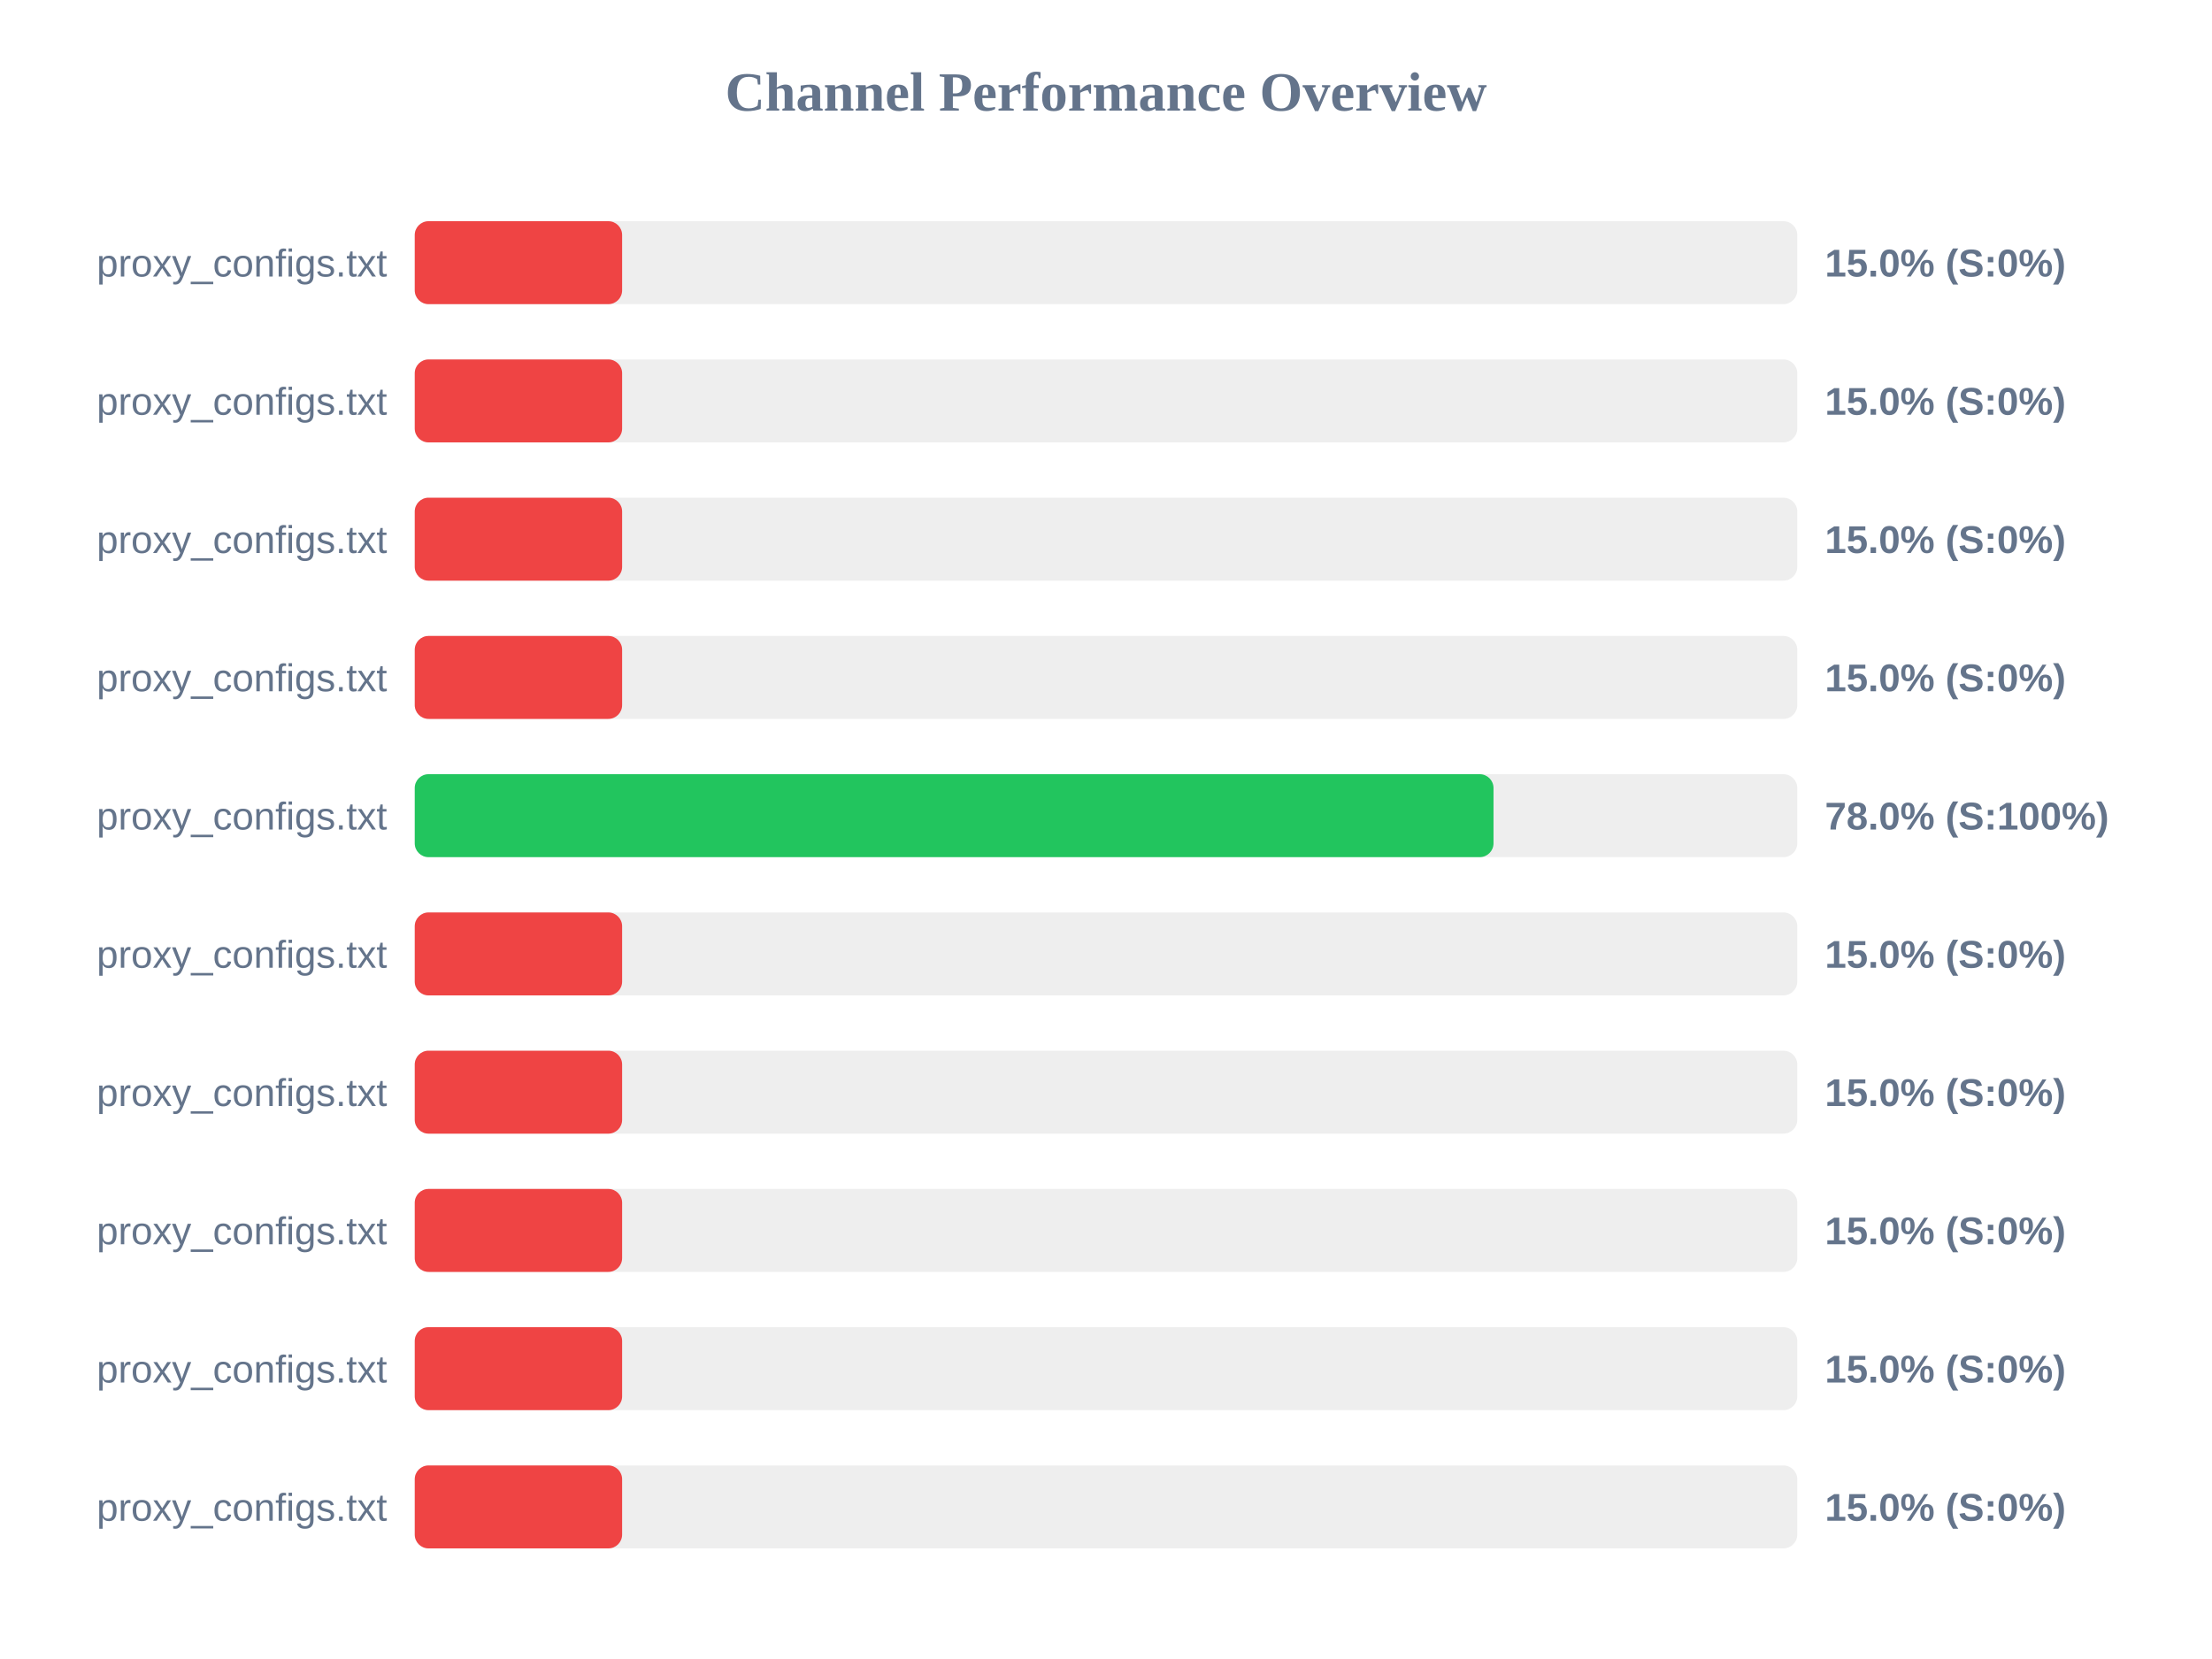
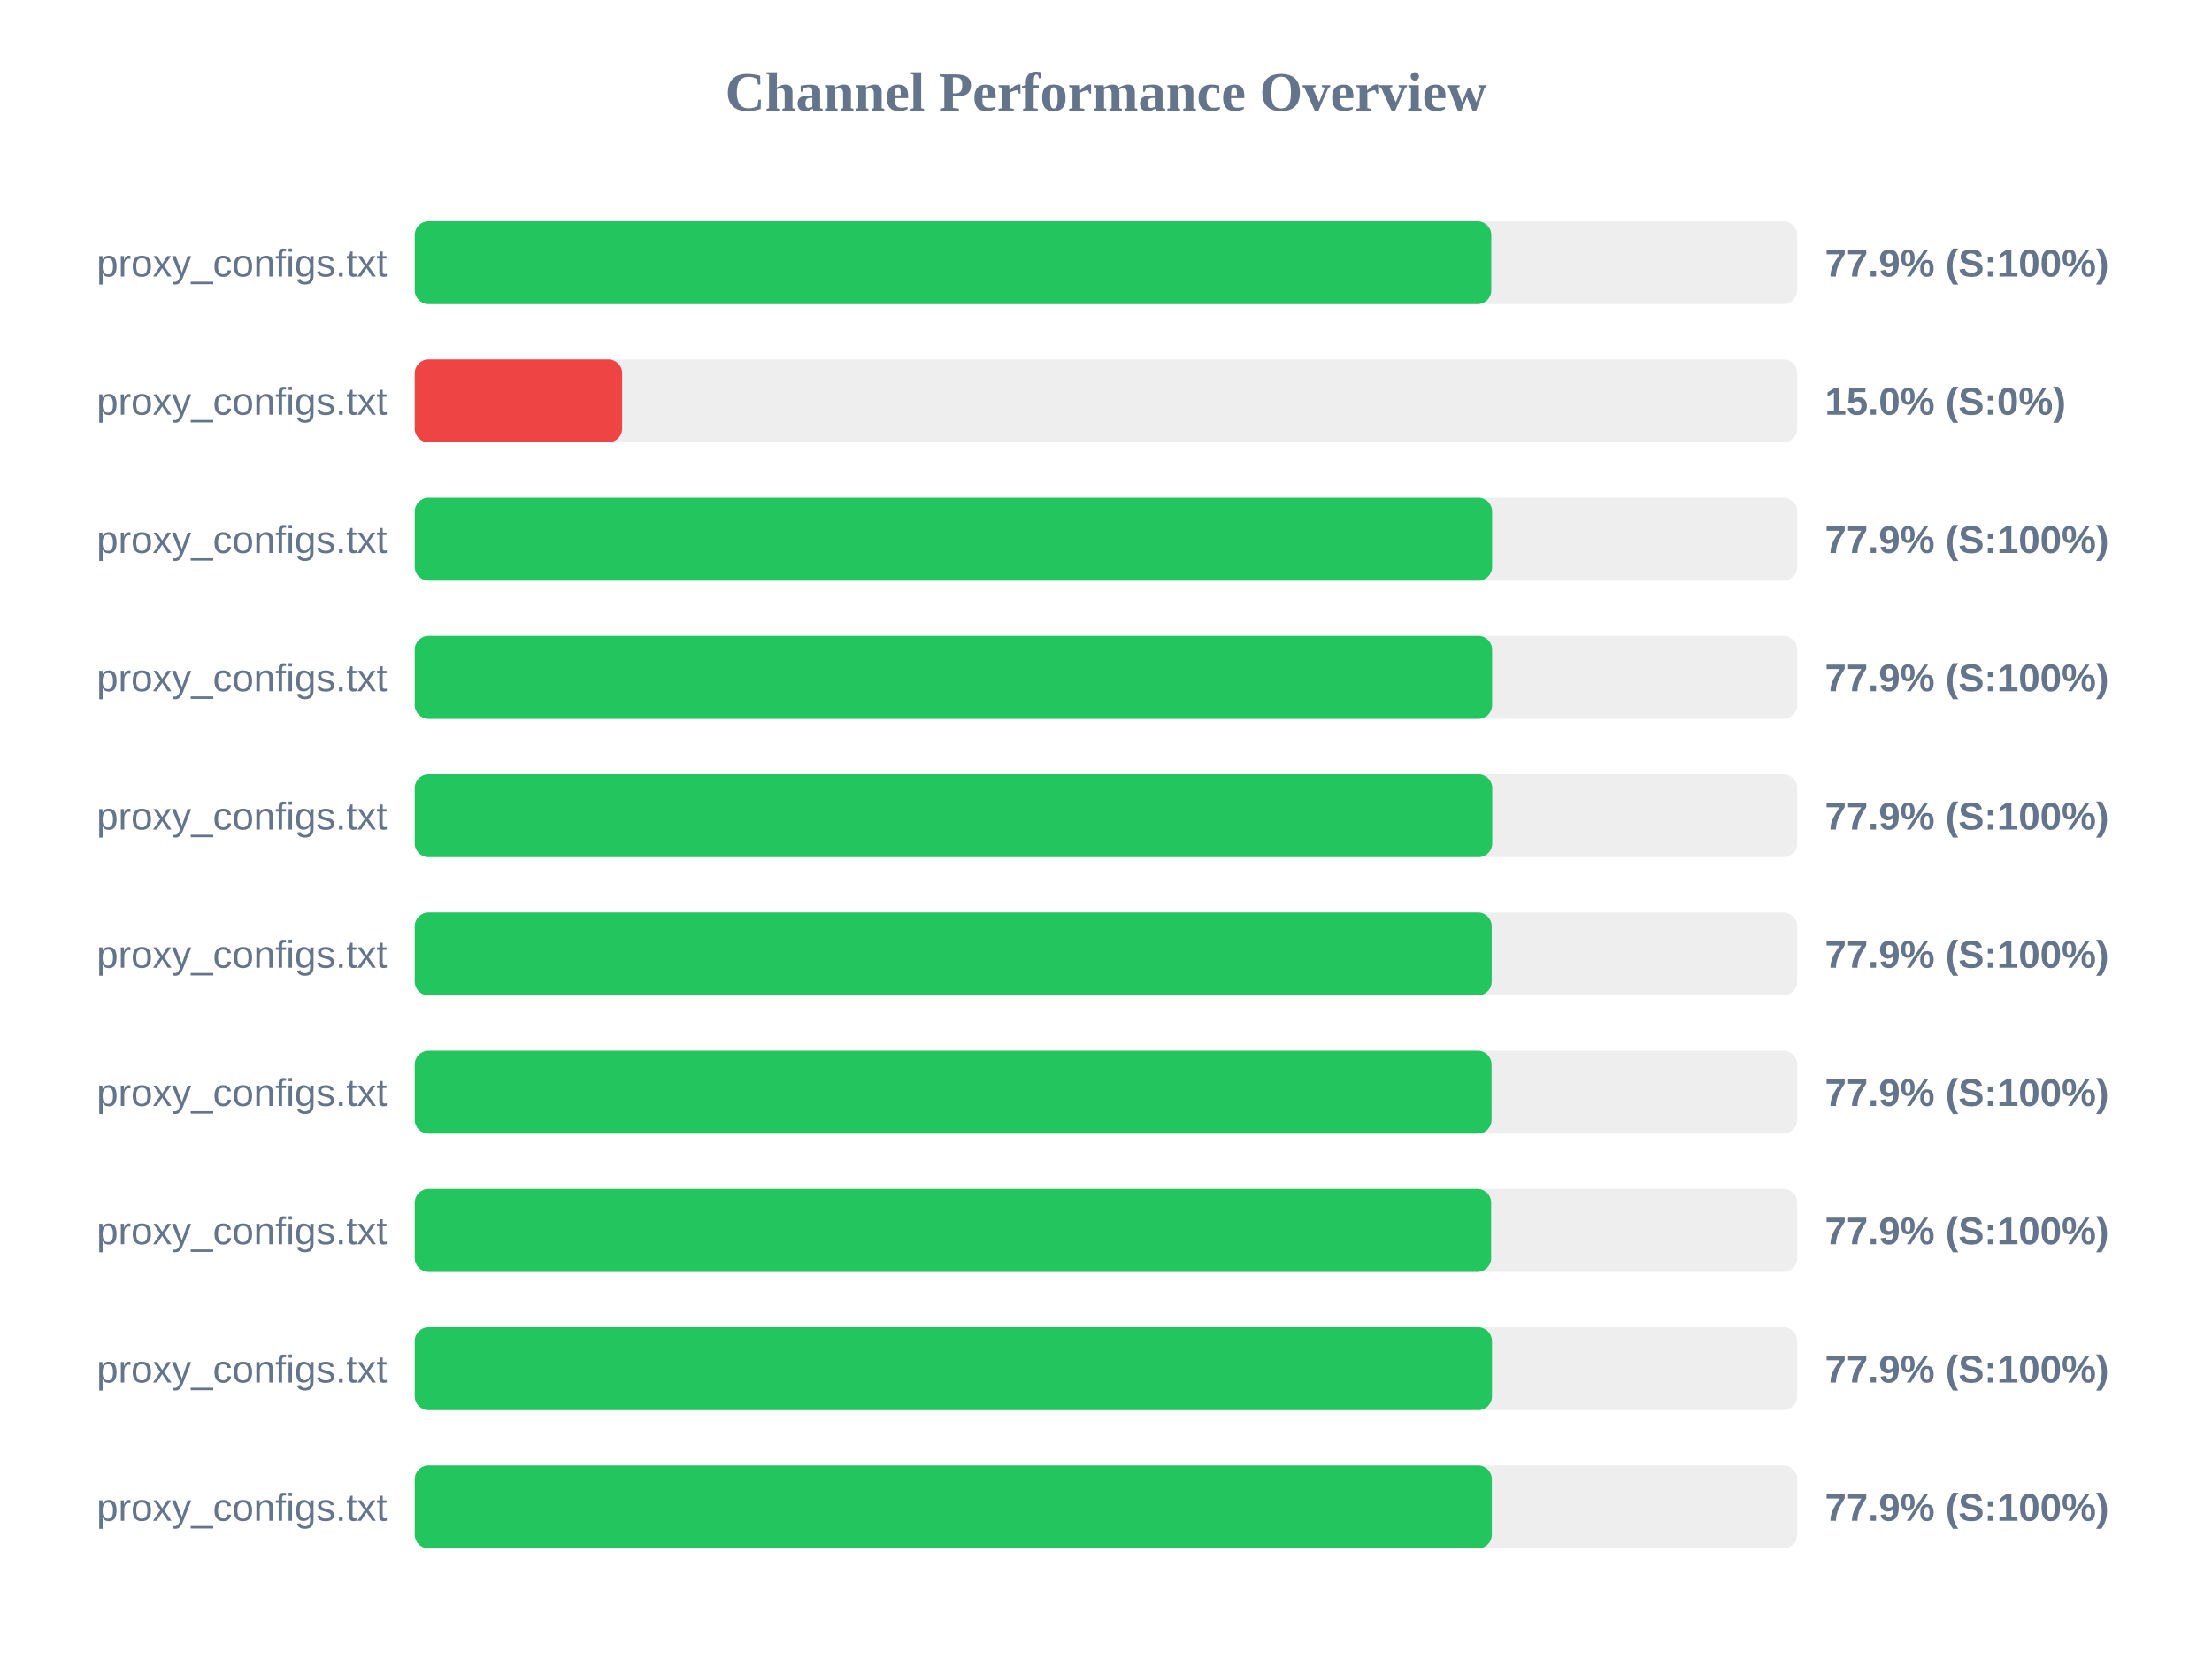
<svg xmlns="http://www.w3.org/2000/svg" width="800" height="600" version="1.1">
  <style>
        .row { font: 14px Arial; fill: #64748b; }
        .score { font: bold 14px Arial; fill: #64748b; }
    </style>
  <text x="400" y="40" text-anchor="middle" font-size="20px" font-weight="bold" fill="#64748b">Channel Performance Overview</text>
  <rect x="150" y="80" width="500" height="30" fill="#eee" rx="5" />
-   <rect x="150" y="80" width="75.0" height="30" fill="#ef4444" rx="5" />
+   <rect x="150" y="80" width="389.35" height="30" fill="#22c55e" rx="5" />
  <text x="140" y="100" text-anchor="end" class="row">proxy_configs.txt</text>
-   <text x="660" y="100" text-anchor="start" class="score">15.0% (S:0%)</text>
+   <text x="660" y="100" text-anchor="start" class="score">77.9% (S:100%)</text>
  <rect x="150" y="130" width="500" height="30" fill="#eee" rx="5" />
  <rect x="150" y="130" width="75.0" height="30" fill="#ef4444" rx="5" />
  <text x="140" y="150" text-anchor="end" class="row">proxy_configs.txt</text>
  <text x="660" y="150" text-anchor="start" class="score">15.0% (S:0%)</text>
  <rect x="150" y="180" width="500" height="30" fill="#eee" rx="5" />
-   <rect x="150" y="180" width="75.0" height="30" fill="#ef4444" rx="5" />
+   <rect x="150" y="180" width="389.65" height="30" fill="#22c55e" rx="5" />
  <text x="140" y="200" text-anchor="end" class="row">proxy_configs.txt</text>
-   <text x="660" y="200" text-anchor="start" class="score">15.0% (S:0%)</text>
+   <text x="660" y="200" text-anchor="start" class="score">77.9% (S:100%)</text>
  <rect x="150" y="230" width="500" height="30" fill="#eee" rx="5" />
-   <rect x="150" y="230" width="75.0" height="30" fill="#ef4444" rx="5" />
+   <rect x="150" y="230" width="389.65" height="30" fill="#22c55e" rx="5" />
  <text x="140" y="250" text-anchor="end" class="row">proxy_configs.txt</text>
-   <text x="660" y="250" text-anchor="start" class="score">15.0% (S:0%)</text>
+   <text x="660" y="250" text-anchor="start" class="score">77.9% (S:100%)</text>
  <rect x="150" y="280" width="500" height="30" fill="#eee" rx="5" />
-   <rect x="150" y="280" width="390.15" height="30" fill="#22c55e" rx="5" />
+   <rect x="150" y="280" width="389.7" height="30" fill="#22c55e" rx="5" />
  <text x="140" y="300" text-anchor="end" class="row">proxy_configs.txt</text>
-   <text x="660" y="300" text-anchor="start" class="score">78.0% (S:100%)</text>
+   <text x="660" y="300" text-anchor="start" class="score">77.9% (S:100%)</text>
  <rect x="150" y="330" width="500" height="30" fill="#eee" rx="5" />
-   <rect x="150" y="330" width="75.0" height="30" fill="#ef4444" rx="5" />
+   <rect x="150" y="330" width="389.5" height="30" fill="#22c55e" rx="5" />
  <text x="140" y="350" text-anchor="end" class="row">proxy_configs.txt</text>
-   <text x="660" y="350" text-anchor="start" class="score">15.0% (S:0%)</text>
+   <text x="660" y="350" text-anchor="start" class="score">77.9% (S:100%)</text>
  <rect x="150" y="380" width="500" height="30" fill="#eee" rx="5" />
-   <rect x="150" y="380" width="75.0" height="30" fill="#ef4444" rx="5" />
+   <rect x="150" y="380" width="389.45" height="30" fill="#22c55e" rx="5" />
  <text x="140" y="400" text-anchor="end" class="row">proxy_configs.txt</text>
-   <text x="660" y="400" text-anchor="start" class="score">15.0% (S:0%)</text>
+   <text x="660" y="400" text-anchor="start" class="score">77.9% (S:100%)</text>
  <rect x="150" y="430" width="500" height="30" fill="#eee" rx="5" />
-   <rect x="150" y="430" width="75.0" height="30" fill="#ef4444" rx="5" />
+   <rect x="150" y="430" width="389.3" height="30" fill="#22c55e" rx="5" />
  <text x="140" y="450" text-anchor="end" class="row">proxy_configs.txt</text>
-   <text x="660" y="450" text-anchor="start" class="score">15.0% (S:0%)</text>
+   <text x="660" y="450" text-anchor="start" class="score">77.9% (S:100%)</text>
  <rect x="150" y="480" width="500" height="30" fill="#eee" rx="5" />
-   <rect x="150" y="480" width="75.0" height="30" fill="#ef4444" rx="5" />
+   <rect x="150" y="480" width="389.6" height="30" fill="#22c55e" rx="5" />
  <text x="140" y="500" text-anchor="end" class="row">proxy_configs.txt</text>
-   <text x="660" y="500" text-anchor="start" class="score">15.0% (S:0%)</text>
+   <text x="660" y="500" text-anchor="start" class="score">77.9% (S:100%)</text>
  <rect x="150" y="530" width="500" height="30" fill="#eee" rx="5" />
-   <rect x="150" y="530" width="75.0" height="30" fill="#ef4444" rx="5" />
+   <rect x="150" y="530" width="389.55" height="30" fill="#22c55e" rx="5" />
  <text x="140" y="550" text-anchor="end" class="row">proxy_configs.txt</text>
-   <text x="660" y="550" text-anchor="start" class="score">15.0% (S:0%)</text>
+   <text x="660" y="550" text-anchor="start" class="score">77.9% (S:100%)</text>
</svg>
